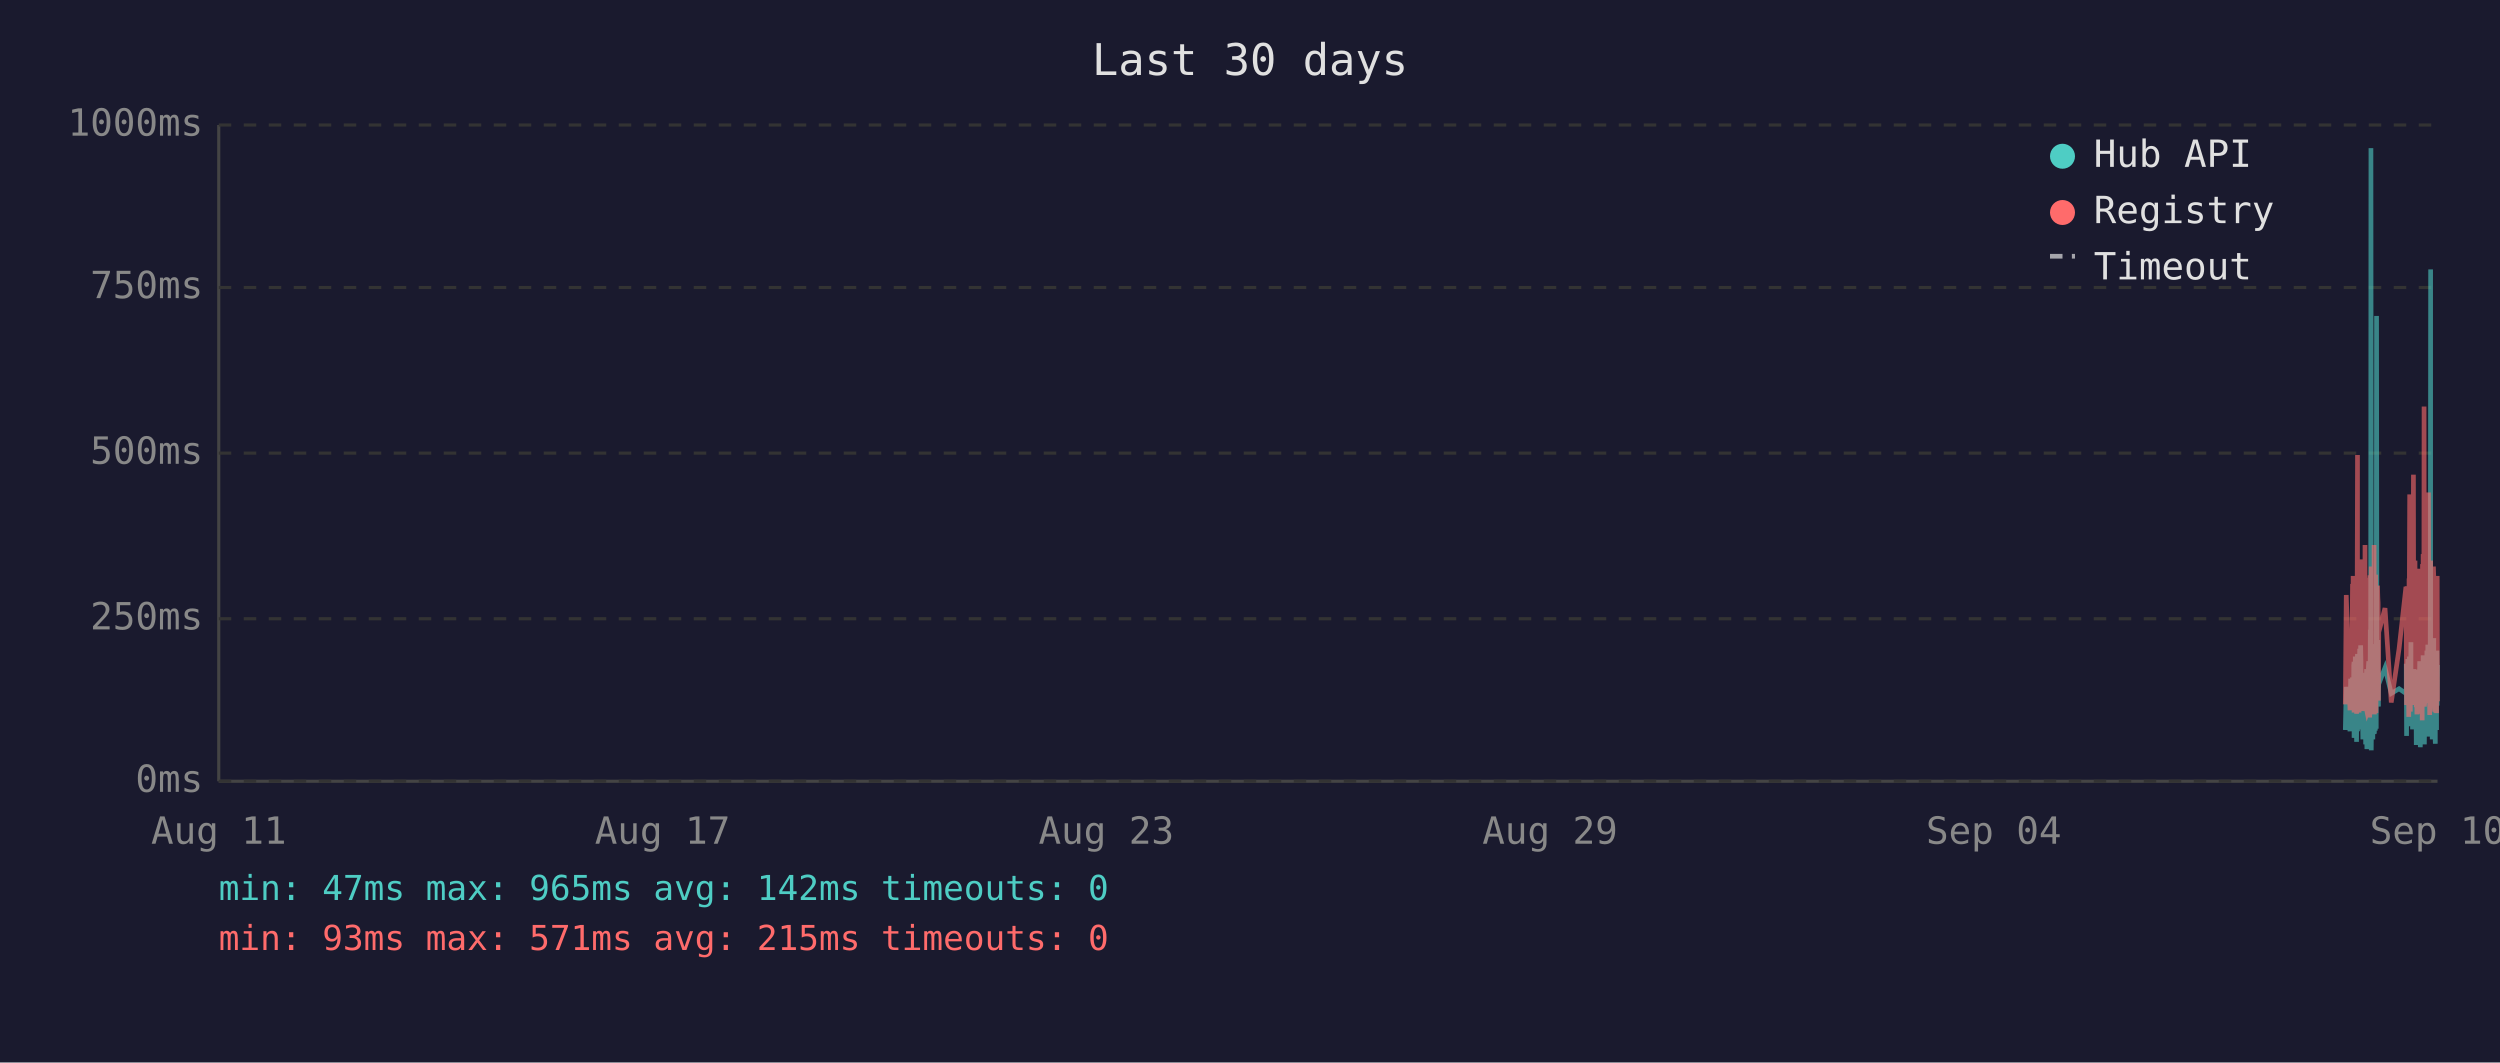
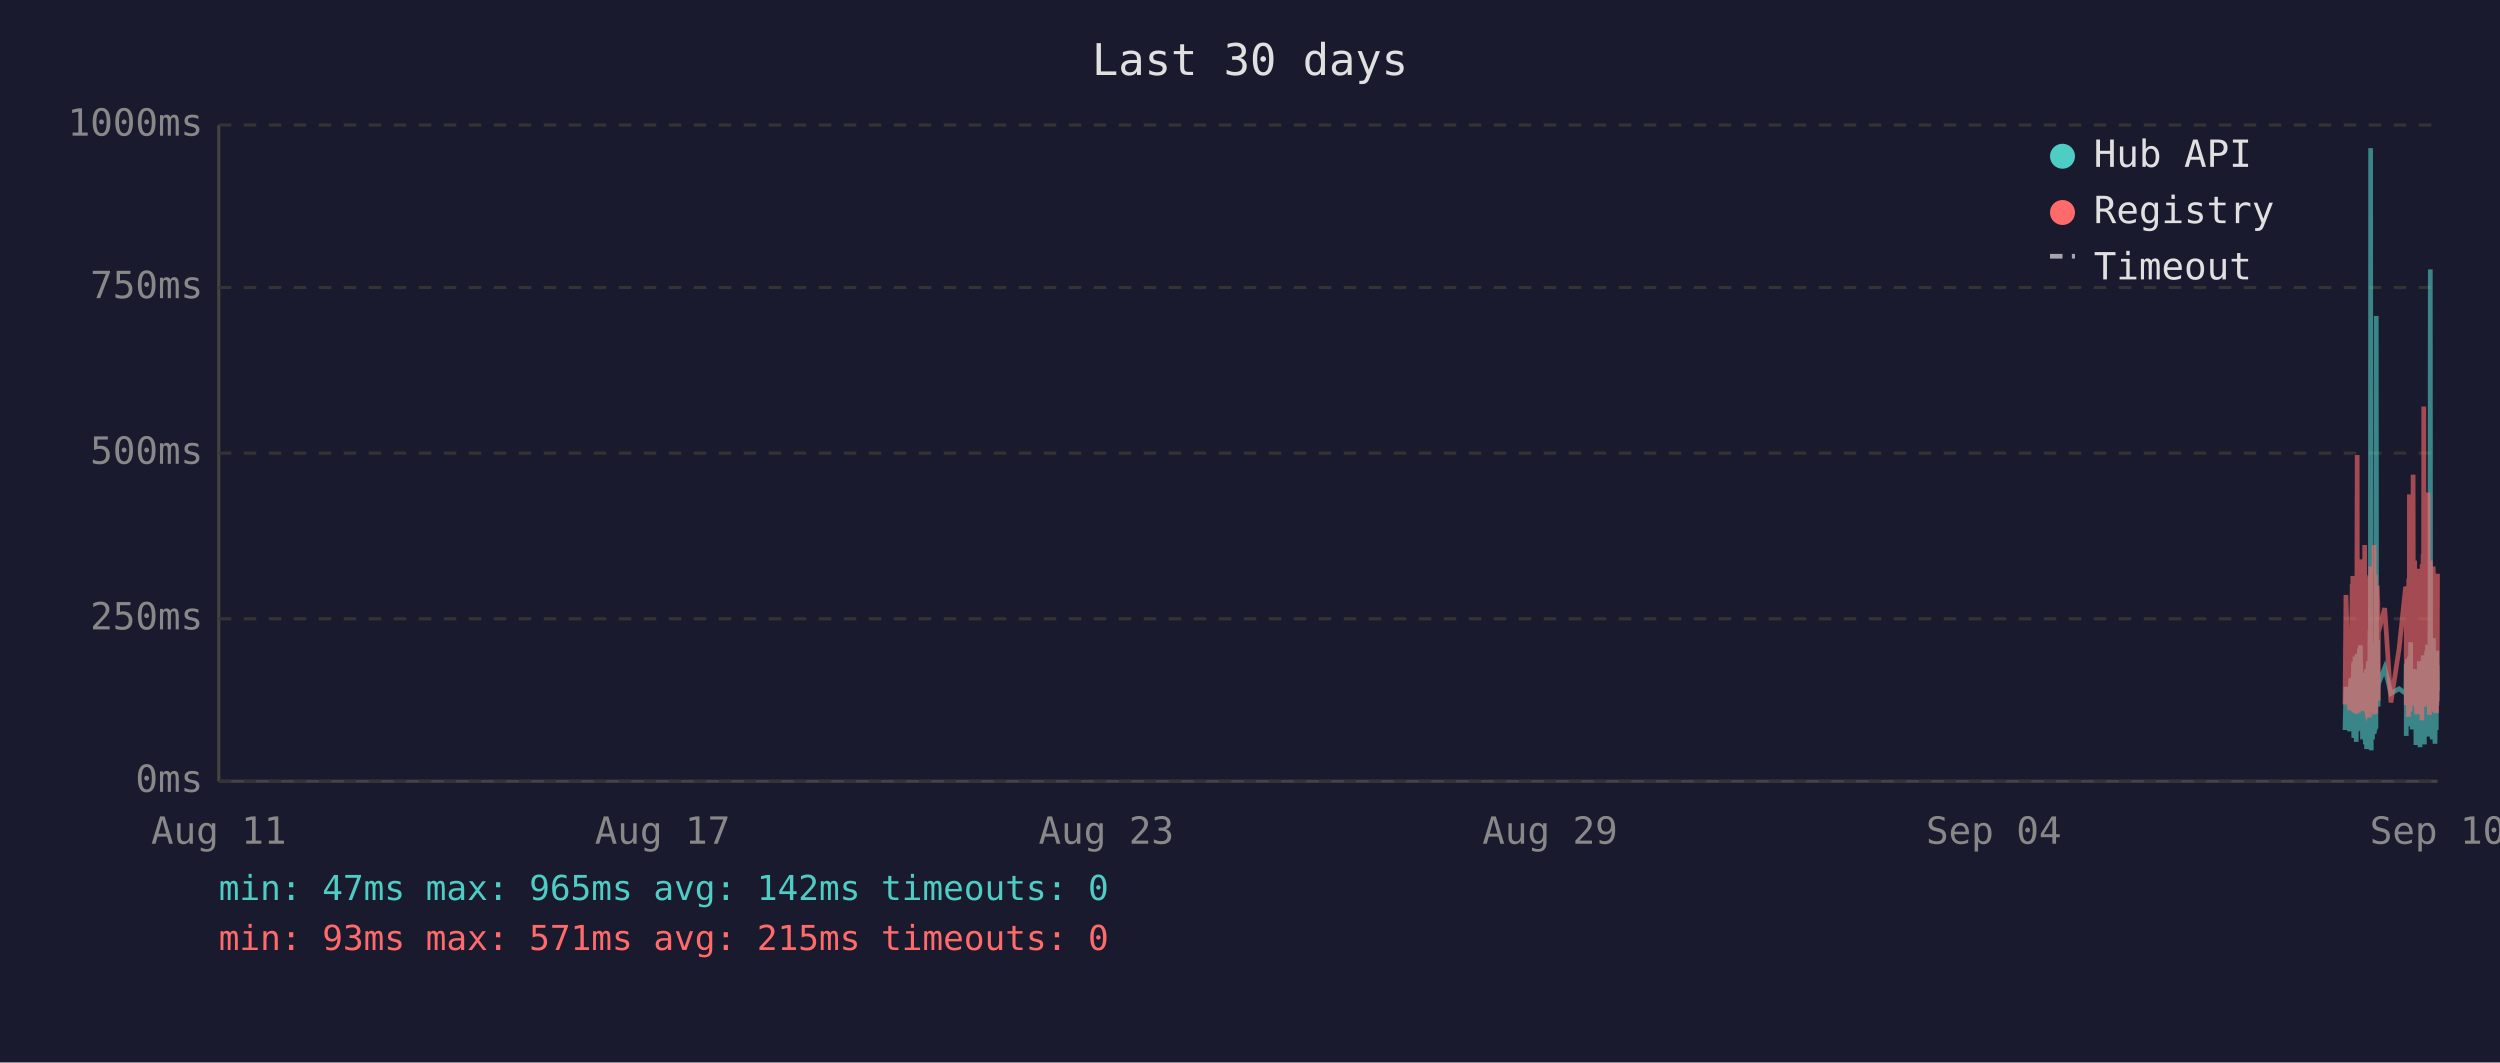
<svg xmlns="http://www.w3.org/2000/svg" viewBox="0 0 800 340" font-family="monospace" font-size="12">
  <rect width="800" height="340" fill="#1a1a2e" />
  <text x="400" y="24" fill="#e0e0e0" font-size="14" text-anchor="middle">Last 30 days</text>
  <line x1="70" y1="40" x2="70" y2="250" stroke="#444" stroke-width="1" />
  <line x1="70" y1="250" x2="780" y2="250" stroke="#444" stroke-width="1" />
  <line x1="70" y1="250" x2="780" y2="250" stroke="#333" stroke-width="1" stroke-dasharray="4" />
  <text x="65" y="250" fill="#888" text-anchor="end" dominant-baseline="middle">0ms</text>
  <line x1="70" y1="198" x2="780" y2="198" stroke="#333" stroke-width="1" stroke-dasharray="4" />
  <text x="65" y="198" fill="#888" text-anchor="end" dominant-baseline="middle">250ms</text>
  <line x1="70" y1="145" x2="780" y2="145" stroke="#333" stroke-width="1" stroke-dasharray="4" />
  <text x="65" y="145" fill="#888" text-anchor="end" dominant-baseline="middle">500ms</text>
  <line x1="70" y1="92" x2="780" y2="92" stroke="#333" stroke-width="1" stroke-dasharray="4" />
  <text x="65" y="92" fill="#888" text-anchor="end" dominant-baseline="middle">750ms</text>
  <line x1="70" y1="40" x2="780" y2="40" stroke="#333" stroke-width="1" stroke-dasharray="4" />
  <text x="65" y="40" fill="#888" text-anchor="end" dominant-baseline="middle">1000ms</text>
  <text x="70" y="270" fill="#888" text-anchor="middle">Aug 11</text>
  <text x="212" y="270" fill="#888" text-anchor="middle">Aug 17</text>
  <text x="354" y="270" fill="#888" text-anchor="middle">Aug 23</text>
  <text x="496" y="270" fill="#888" text-anchor="middle">Aug 29</text>
  <text x="638" y="270" fill="#888" text-anchor="middle">Sep 04</text>
  <text x="780" y="270" fill="#888" text-anchor="middle">Sep 10</text>
-   <polyline points="750.5,233.6 750.8,219.8 752.0,234.0 752.2,217.2 752.4,223.3 752.8,216.8 752.9,222.3 752.9,224.2 753.0,225.0 753.1,233.6 753.2,213.0 753.3,211.8 753.3,236.1 753.4,235.1 753.4,223.8 753.5,221.2 753.6,222.3 753.7,210.1 753.8,223.3 753.9,234.7 753.9,220.6 754.0,218.9 754.1,237.4 754.2,223.1 754.3,210.9 754.4,209.3 754.4,234.0 754.5,217.0 754.6,214.3 754.7,230.9 754.8,233.4 754.9,220.6 754.9,221.2 754.9,220.6 755.0,215.8 755.1,207.6 755.2,216.6 755.3,213.9 755.4,218.9 755.4,206.5 755.5,211.4 755.6,228.4 755.7,226.1 755.8,220.2 755.8,221.2 755.9,221.9 756.0,228.8 756.1,236.6 756.2,221.9 756.3,215.3 756.3,231.1 756.4,221.9 756.5,221.2 756.6,218.7 756.7,234.7 756.8,221.2 756.8,218.1 756.9,223.1 757.0,238.2 757.1,220.8 757.2,224.8 757.3,214.1 757.3,232.6 757.4,239.7 757.5,237.6 757.6,232.6 757.7,219.1 757.8,219.8 757.8,217.2 757.9,213.2 758.0,211.6 758.1,220.2 758.2,216.6 758.3,222.5 758.3,234.7 758.3,229.4 758.4,225.6 758.5,201.5 758.6,223.8 758.7,47.4 758.8,196.0 758.8,240.1 758.9,231.1 759.0,221.0 759.1,225.0 759.2,217.9 759.2,212.8 759.3,236.6 759.4,222.7 759.5,222.9 759.6,221.0 759.7,234.9 759.7,209.0 759.8,234.7 759.9,213.5 760.0,206.1 760.1,233.8 760.2,220.2 760.2,230.7 760.3,223.8 760.4,233.2 760.5,101.1 760.6,207.2 760.7,217.9 760.7,218.9 760.8,224.4 760.9,204.8 761.0,216.6 761.1,226.1 761.1,221.2 761.2,218.9 763.2,213.7 765.2,221.9 767.7,220.4 769.9,221.9 770.0,221.0 770.0,212.4 770.1,235.5 770.2,214.1 770.3,215.3 770.4,214.3 770.5,210.9 770.5,219.5 770.6,221.0 770.7,222.9 770.8,232.4 770.9,217.4 771.0,231.1 771.0,210.1 771.1,216.0 771.2,232.2 771.3,226.1 771.4,216.2 771.5,205.5 771.5,230.3 771.6,217.4 771.7,224.4 771.8,232.2 771.9,215.8 772.0,233.4 772.0,214.5 772.2,219.3 772.3,221.9 772.4,227.3 772.4,214.1 772.5,222.9 772.6,215.6 772.7,218.3 772.8,220.0 772.9,215.1 772.9,230.1 773.0,214.3 773.1,215.8 773.2,238.4 773.3,223.8 773.4,238.0 773.4,222.1 773.5,222.1 773.6,230.5 773.7,220.2 773.8,216.8 773.9,225.6 773.9,236.1 774.0,221.9 774.1,216.8 774.2,220.6 774.3,211.6 774.4,216.6 774.4,233.8 774.5,239.1 774.6,234.9 774.7,227.3 774.8,229.4 774.9,211.6 774.9,215.1 775.0,215.8 775.1,236.1 775.1,235.3 775.2,221.7 775.3,216.8 775.4,233.8 775.4,209.7 775.5,223.8 775.6,222.7 775.7,216.6 775.8,229.4 775.8,238.2 775.9,229.6 776.0,220.4 776.1,214.5 776.2,220.4 776.3,229.8 776.3,221.2 776.4,219.3 776.5,217.4 776.6,208.2 776.7,218.5 776.8,208.2 776.8,218.9 776.9,206.3 777.0,235.7 777.1,212.2 777.2,213.9 777.3,219.8 777.3,218.7 777.4,233.0 777.5,219.3 777.6,226.1 777.7,197.1 777.8,86.2 777.8,216.0 777.9,233.8 778.0,208.2 778.1,213.0 778.2,210.3 778.3,223.3 778.3,236.6 778.4,217.9 778.5,205.9 778.6,216.4 778.7,216.4 778.8,204.2 778.8,216.4 778.9,219.8 779.0,213.7 779.0,231.7 779.1,223.1 779.2,234.9 779.3,238.0 779.3,228.2 779.4,231.5 779.5,222.1 779.6,222.1 779.7,233.6 779.7,219.5 779.8,208.2 779.9,225.8 780.0,212.8" fill="none" stroke="#4ecdc4" stroke-width="1.5" opacity="0.6" />
-   <polyline points="750.5,225.4 750.8,190.4 752.0,227.3 752.2,201.7 752.4,226.5 752.8,187.6 752.9,187.6 752.9,215.8 753.0,184.3 753.1,224.6 753.2,206.3 753.3,192.5 753.3,228.0 753.4,225.8 753.4,209.0 753.5,204.0 753.6,209.0 753.7,196.2 753.8,224.4 753.9,225.8 753.9,206.1 754.0,204.2 754.1,228.4 754.2,222.3 754.3,186.0 754.4,145.6 754.4,226.3 754.5,215.1 754.6,226.3 754.7,224.2 754.8,226.5 754.9,228.0 754.9,228.0 754.9,206.5 755.0,198.1 755.1,181.3 755.2,193.1 755.3,199.4 755.4,181.1 755.4,201.1 755.5,196.7 755.6,223.5 755.7,214.9 755.8,179.0 755.8,185.3 755.9,227.5 756.0,225.8 756.1,226.7 756.2,185.7 756.3,209.5 756.3,224.4 756.4,184.9 756.5,184.5 756.6,206.3 756.7,225.0 756.8,174.4 756.8,200.7 756.9,185.3 757.0,226.5 757.1,186.4 757.2,222.7 757.3,190.8 757.3,216.6 757.4,227.5 757.5,228.0 757.6,227.7 757.7,186.6 757.8,210.5 757.8,200.2 757.9,200.4 758.0,198.1 758.1,206.1 758.2,190.4 758.3,184.9 758.3,229.6 758.3,217.7 758.4,184.1 758.5,188.3 758.6,216.6 758.7,187.8 758.8,181.3 758.8,227.5 758.9,225.6 759.0,207.4 759.1,226.5 759.2,201.3 759.2,193.9 759.3,226.9 759.4,184.1 759.5,209.0 759.6,185.5 759.7,225.8 759.7,174.4 759.8,228.6 759.9,192.7 760.0,197.5 760.1,224.0 760.2,183.9 760.2,225.0 760.3,228.2 760.4,216.0 760.5,209.9 760.6,192.2 760.7,193.3 760.7,221.7 760.8,187.4 760.9,191.0 761.0,192.9 761.1,217.2 761.1,224.2 761.2,202.3 763.2,194.6 765.2,224.8 767.7,207.6 769.9,187.8 770.0,188.7 770.0,201.7 770.1,225.6 770.2,191.0 770.3,187.6 770.4,190.8 770.5,190.6 770.5,208.8 770.6,210.5 770.7,216.0 770.8,229.4 770.9,185.1 771.0,218.7 771.0,182.8 771.1,158.2 771.2,221.7 771.3,227.7 771.4,191.8 771.5,178.8 771.5,225.4 771.6,203.0 771.7,219.5 771.8,219.3 771.9,205.3 772.0,225.6 772.0,182.0 772.2,181.3 772.3,151.9 772.4,218.5 772.4,189.1 772.5,208.0 772.6,207.4 772.7,210.1 772.8,179.4 772.9,202.1 772.9,224.2 773.0,194.3 773.1,189.9 773.2,226.3 773.3,196.4 773.4,228.6 773.4,206.5 773.5,217.4 773.6,224.4 773.7,182.0 773.8,191.4 773.9,228.4 773.9,225.4 774.0,225.2 774.1,187.6 774.2,184.7 774.3,196.7 774.4,204.0 774.4,223.8 774.5,224.4 774.6,226.9 774.7,215.6 774.8,216.8 774.9,210.1 774.9,208.2 775.0,205.9 775.1,230.5 775.1,228.4 775.2,180.5 775.3,186.4 775.4,223.8 775.4,177.3 775.5,184.7 775.6,225.8 775.7,130.1 775.8,217.2 775.8,226.1 775.9,224.8 776.0,181.8 776.1,190.8 776.2,201.7 776.3,225.0 776.3,221.0 776.4,183.4 776.5,192.7 776.6,199.2 776.7,184.9 776.8,182.2 776.8,183.9 776.9,178.4 777.0,224.2 777.1,157.6 777.2,197.7 777.3,208.6 777.3,184.5 777.4,214.1 777.5,228.8 777.6,206.5 777.7,194.6 777.8,179.4 777.8,186.6 777.9,221.9 778.0,214.1 778.1,203.6 778.2,197.3 778.3,208.8 778.3,225.2 778.4,190.6 778.5,194.6 778.6,189.5 778.7,181.3 778.8,184.5 778.8,191.4 778.9,188.1 779.0,192.7 779.0,226.1 779.1,227.7 779.2,225.0 779.3,223.5 779.3,215.3 779.4,228.0 779.5,215.1 779.6,184.5 779.7,215.3 779.7,228.2 779.8,197.3 779.9,184.3 780.0,224.4" fill="none" stroke="#ff6b6b" stroke-width="1.5" opacity="0.6" />
+   <polyline points="750.4,233.6 750.7,219.8 751.9,234.0 752.2,217.2 752.3,223.3 752.7,216.8 752.8,222.3 752.9,224.2 752.9,225.0 753.0,233.6 753.1,213.0 753.2,211.8 753.2,236.1 753.3,235.1 753.4,223.8 753.4,221.2 753.5,222.3 753.6,210.1 753.7,223.3 753.8,234.7 753.9,220.6 753.9,218.9 754.0,237.4 754.1,223.1 754.2,210.9 754.3,209.3 754.4,234.0 754.4,217.0 754.5,214.3 754.6,230.9 754.7,233.4 754.8,220.6 754.8,221.2 754.9,220.6 754.9,215.8 755.0,207.6 755.1,216.6 755.2,213.9 755.3,218.9 755.3,206.5 755.4,211.4 755.5,228.4 755.6,226.1 755.7,220.2 755.8,221.2 755.8,221.9 755.9,228.8 756.0,236.6 756.1,221.9 756.2,215.3 756.3,231.1 756.3,221.9 756.4,221.2 756.5,218.7 756.6,234.7 756.7,221.2 756.8,218.1 756.8,223.1 756.9,238.2 757.0,220.8 757.1,224.8 757.2,214.1 757.3,232.6 757.3,239.7 757.4,237.6 757.5,232.6 757.6,219.1 757.7,219.8 757.8,217.2 757.8,213.2 757.9,211.6 758.0,220.2 758.1,216.6 758.2,222.5 758.2,234.7 758.3,229.4 758.3,225.6 758.4,201.5 758.5,223.8 758.6,47.4 758.7,196.0 758.8,240.1 758.8,231.1 758.9,221.0 759.0,225.0 759.1,217.9 759.2,212.8 759.2,236.6 759.3,222.7 759.4,222.9 759.5,221.0 759.6,234.9 759.7,209.0 759.8,234.7 759.8,213.5 759.9,206.1 760.0,233.8 760.1,220.2 760.2,230.7 760.2,223.8 760.3,233.2 760.4,101.1 760.5,207.2 760.6,217.9 760.7,218.9 760.7,224.4 760.8,204.8 760.9,216.6 761.0,226.1 761.0,221.2 761.1,218.9 763.1,213.7 765.1,221.9 767.7,220.4 769.8,221.9 769.9,221.0 770.0,212.4 770.0,235.5 770.1,214.1 770.2,215.3 770.3,214.3 770.4,210.9 770.5,219.5 770.5,221.0 770.6,222.9 770.7,232.4 770.8,217.4 770.9,231.1 771.0,210.1 771.0,216.0 771.1,232.2 771.2,226.1 771.3,216.2 771.4,205.5 771.5,230.3 771.5,217.4 771.6,224.4 771.7,232.2 771.8,215.8 771.9,233.4 772.0,214.5 772.1,219.3 772.2,221.9 772.3,227.3 772.4,214.1 772.4,222.9 772.5,215.6 772.6,218.3 772.7,220.0 772.8,215.1 772.9,230.1 772.9,214.3 773.0,215.8 773.1,238.4 773.2,223.8 773.3,238.0 773.4,222.1 773.4,222.1 773.5,230.5 773.6,220.2 773.7,216.8 773.8,225.6 773.9,236.1 773.9,221.9 774.0,216.8 774.1,220.6 774.2,211.6 774.3,216.6 774.4,233.8 774.4,239.1 774.5,234.9 774.6,227.3 774.7,229.4 774.8,211.6 774.9,215.1 774.9,215.8 775.0,236.1 775.0,235.3 775.1,221.7 775.2,216.8 775.3,233.8 775.4,209.7 775.4,223.8 775.5,222.7 775.6,216.6 775.7,229.4 775.8,238.2 775.8,229.6 775.9,220.4 776.0,214.5 776.1,220.4 776.2,229.8 776.3,221.2 776.3,219.3 776.4,217.4 776.5,208.2 776.6,218.5 776.7,208.2 776.8,218.9 776.8,206.3 776.9,235.7 777.0,212.2 777.1,213.9 777.2,219.8 777.3,218.7 777.3,233.0 777.4,219.3 777.5,226.1 777.6,197.1 777.7,86.2 777.8,216.0 777.8,233.8 777.9,208.2 778.0,213.0 778.1,210.3 778.2,223.3 778.3,236.6 778.3,217.9 778.4,205.9 778.5,216.4 778.6,216.4 778.7,204.2 778.8,216.4 778.8,219.8 778.9,213.7 778.9,231.7 779.0,223.1 779.1,234.9 779.2,238.0 779.3,228.2 779.3,231.5 779.4,222.1 779.5,222.1 779.6,233.6 779.7,219.5 779.8,208.2 779.8,225.8 779.9,212.8 780.0,221.0" fill="none" stroke="#4ecdc4" stroke-width="1.5" opacity="0.6" />
+   <polyline points="750.4,225.4 750.7,190.4 751.9,227.3 752.2,201.7 752.3,226.5 752.7,187.6 752.8,187.6 752.9,215.8 752.9,184.3 753.0,224.6 753.1,206.3 753.2,192.5 753.2,228.0 753.3,225.8 753.4,209.0 753.4,204.0 753.5,209.0 753.6,196.2 753.7,224.4 753.8,225.8 753.9,206.1 753.9,204.2 754.0,228.4 754.1,222.3 754.2,186.0 754.3,145.6 754.4,226.3 754.4,215.1 754.5,226.3 754.6,224.2 754.7,226.5 754.8,228.0 754.8,228.0 754.9,206.5 754.9,198.1 755.0,181.3 755.1,193.1 755.2,199.4 755.3,181.1 755.3,201.1 755.4,196.7 755.5,223.5 755.6,214.9 755.7,179.0 755.8,185.3 755.8,227.5 755.9,225.8 756.0,226.7 756.1,185.7 756.2,209.5 756.3,224.4 756.3,184.9 756.4,184.5 756.5,206.3 756.6,225.0 756.7,174.4 756.8,200.7 756.8,185.3 756.9,226.5 757.0,186.4 757.1,222.7 757.2,190.8 757.3,216.6 757.3,227.5 757.4,228.0 757.5,227.7 757.6,186.6 757.7,210.5 757.8,200.2 757.8,200.4 757.9,198.1 758.0,206.1 758.1,190.4 758.2,184.9 758.2,229.6 758.3,217.7 758.3,184.1 758.4,188.3 758.5,216.6 758.6,187.8 758.7,181.3 758.8,227.5 758.8,225.6 758.9,207.4 759.0,226.5 759.1,201.3 759.2,193.9 759.2,226.9 759.3,184.1 759.4,209.0 759.5,185.5 759.6,225.8 759.7,174.4 759.8,228.6 759.8,192.7 759.9,197.5 760.0,224.0 760.1,183.9 760.2,225.0 760.2,228.2 760.3,216.0 760.4,209.9 760.5,192.2 760.6,193.3 760.7,221.7 760.7,187.4 760.8,191.0 760.9,192.9 761.0,217.2 761.0,224.2 761.1,202.3 763.1,194.6 765.1,224.8 767.7,207.6 769.8,187.8 769.9,188.7 770.0,201.7 770.0,225.6 770.1,191.0 770.2,187.6 770.3,190.8 770.4,190.6 770.5,208.8 770.5,210.5 770.6,216.0 770.7,229.4 770.8,185.1 770.9,218.7 771.0,182.8 771.0,158.2 771.1,221.7 771.2,227.7 771.3,191.8 771.4,178.8 771.5,225.4 771.5,203.0 771.6,219.5 771.7,219.3 771.8,205.3 771.9,225.6 772.0,182.0 772.1,181.3 772.2,151.9 772.3,218.5 772.4,189.1 772.4,208.0 772.5,207.4 772.6,210.1 772.7,179.4 772.8,202.1 772.9,224.2 772.9,194.3 773.0,189.9 773.1,226.3 773.2,196.4 773.3,228.6 773.4,206.5 773.4,217.4 773.5,224.4 773.6,182.0 773.7,191.4 773.8,228.4 773.9,225.4 773.9,225.2 774.0,187.6 774.1,184.7 774.2,196.7 774.3,204.0 774.4,223.8 774.4,224.4 774.5,226.9 774.6,215.6 774.7,216.8 774.8,210.1 774.9,208.2 774.9,205.9 775.0,230.5 775.0,228.4 775.1,180.5 775.2,186.4 775.3,223.8 775.4,177.3 775.4,184.7 775.5,225.8 775.6,130.1 775.7,217.2 775.8,226.1 775.8,224.8 775.9,181.8 776.0,190.8 776.1,201.7 776.2,225.0 776.3,221.0 776.3,183.4 776.4,192.7 776.5,199.2 776.6,184.9 776.7,182.2 776.8,183.9 776.8,178.4 776.9,224.2 777.0,157.6 777.1,197.7 777.2,208.6 777.3,184.5 777.3,214.1 777.4,228.8 777.5,206.5 777.6,194.6 777.7,179.4 777.8,186.6 777.8,221.9 777.9,214.1 778.0,203.6 778.1,197.3 778.2,208.8 778.3,225.2 778.3,190.6 778.4,194.6 778.5,189.5 778.6,181.3 778.7,184.5 778.8,191.4 778.8,188.1 778.9,192.7 778.9,226.1 779.0,227.7 779.1,225.0 779.2,223.5 779.3,215.3 779.3,228.0 779.4,215.1 779.5,184.5 779.6,215.3 779.7,228.2 779.8,197.3 779.8,184.3 779.9,224.4 780.0,183.6" fill="none" stroke="#ff6b6b" stroke-width="1.5" opacity="0.6" />
  <circle cx="660" cy="50" r="4" fill="#4ecdc4" />
  <text x="670" y="50" fill="#e0e0e0" dominant-baseline="middle">Hub API</text>
  <circle cx="660" cy="68" r="4" fill="#ff6b6b" />
  <text x="670" y="68" fill="#e0e0e0" dominant-baseline="middle">Registry</text>
  <line x1="656" y1="82" x2="664" y2="82" stroke="#e0e0e0" stroke-width="1.5" stroke-dasharray="4,3" opacity="0.7" />
  <text x="670" y="86" fill="#e0e0e0" dominant-baseline="middle">Timeout</text>
  <text x="70" y="288" fill="#4ecdc4" font-size="11">min: 47ms  max: 965ms  avg: 142ms  timeouts: 0</text>
  <text x="70" y="304" fill="#ff6b6b" font-size="11">min: 93ms  max: 571ms  avg: 215ms  timeouts: 0</text>
</svg>
